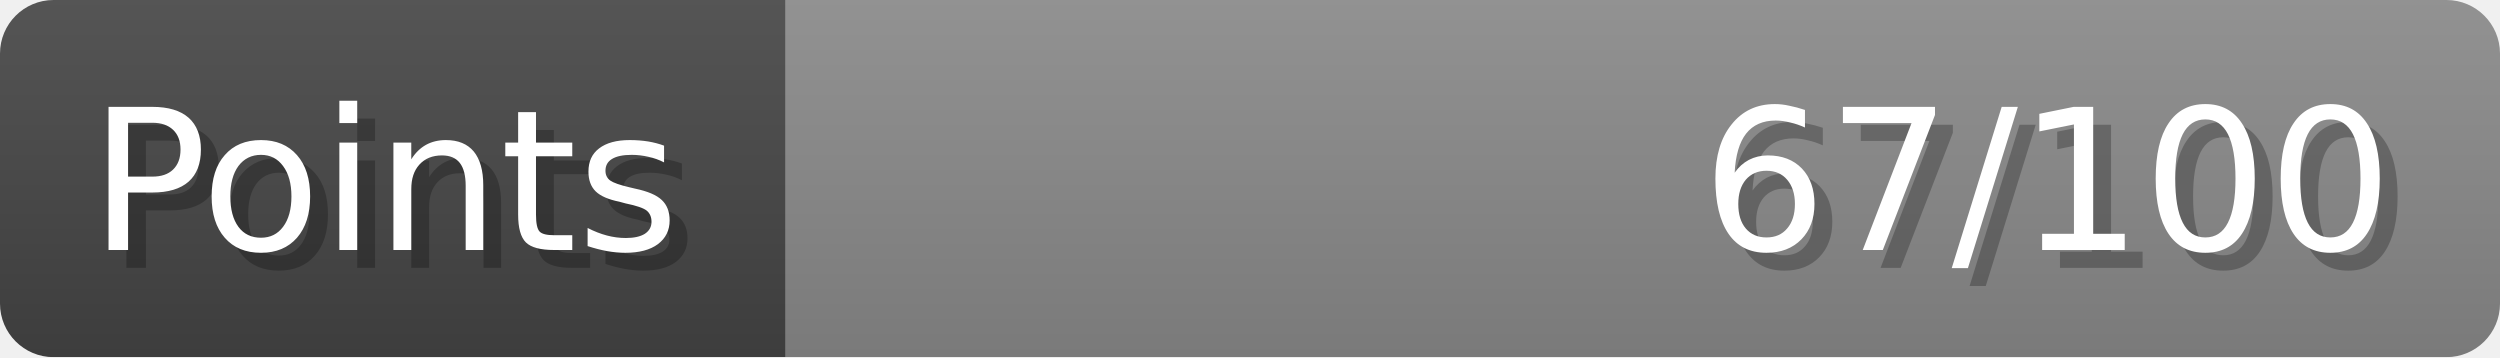
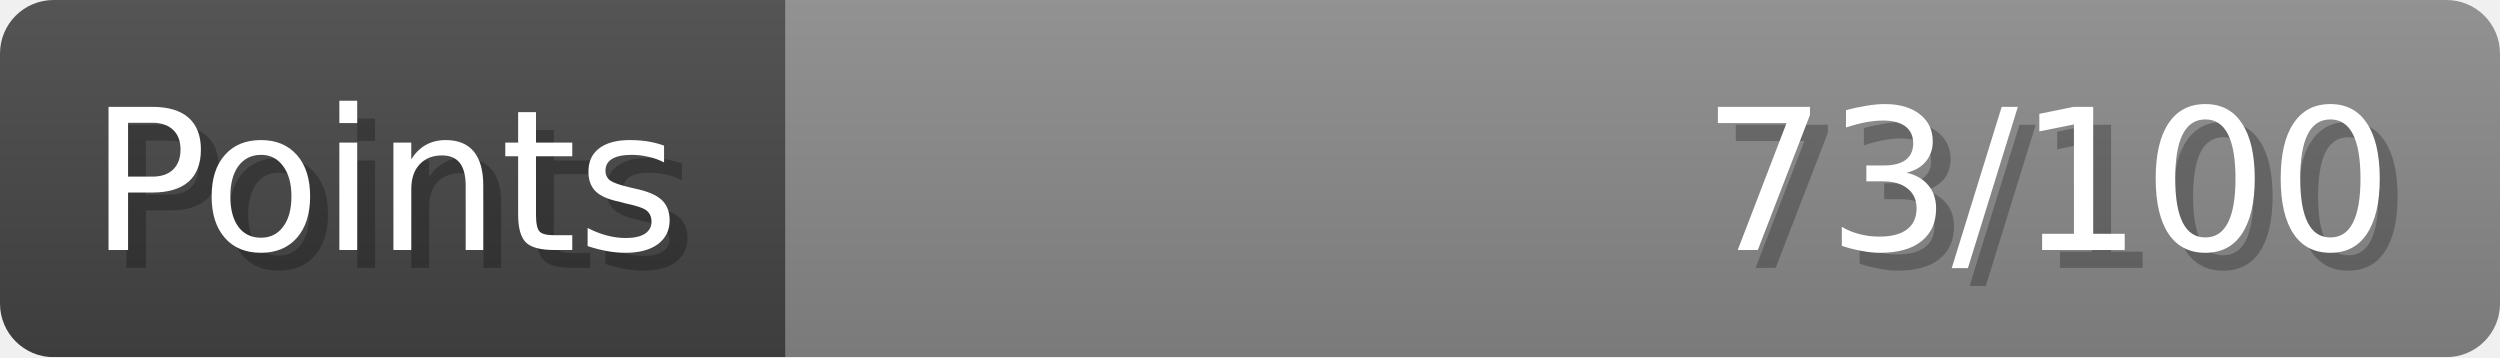
- <svg xmlns="http://www.w3.org/2000/svg" width="140px" height="20px" role="img" aria-label="Points: 67/100">
+ <svg xmlns="http://www.w3.org/2000/svg" width="140px" height="20px" role="img" aria-label="Points: 73/100">
  <linearGradient id="a" x2="0" y2="100%">
    <stop offset="0" stop-opacity=".1" stop-color="#EEE" />
    <stop offset="1" stop-opacity=".1" />
  </linearGradient>
  <mask id="m">
    <rect width="100%" height="100%" rx="3" fill="#FFF" />
  </mask>
  <g mask="url(#m)">
    <rect x="0" y="0" width="44" height="20" fill="#444" />
    <svg x="44" y="0" width="96" height="20">
      <rect width="100%" height="100%" fill="#888888" />
      <rect width="0%" height="100%" fill="#33CC11" transform="">
-         <animate attributeName="width" begin="0.5s" dur="600ms" from="0%" to="67%" repeatCount="1" fill="freeze" calcMode="spline" keyTimes="0; 1" keySplines="0.3, 0.61, 0.355, 1" />
+         <animate attributeName="width" begin="0.5s" dur="600ms" from="0%" to="73%" repeatCount="1" fill="freeze" calcMode="spline" keyTimes="0; 1" keySplines="0.3, 0.61, 0.355, 1" />
      </rect>
    </svg>
    <rect width="140" height="20" fill="url(#a)" />
  </g>
  <g aria-hidden="true" font-size="11" font-family="Verdana, DejaVu Sans, sans-serif" fill="#FFFFFF">
    <text x="6" y="15" fill="#000" opacity="0.25">Points</text>
    <text x="5" y="14">Points</text>
-     <text x="135" y="15" fill="#000" opacity="0.25" text-anchor="end">67/100</text>
-     <text x="134" y="14" text-anchor="end">67/100</text>
+     <text x="135" y="15" fill="#000" opacity="0.25" text-anchor="end">73/100</text>
+     <text x="134" y="14" text-anchor="end">73/100</text>
  </g>
</svg>
